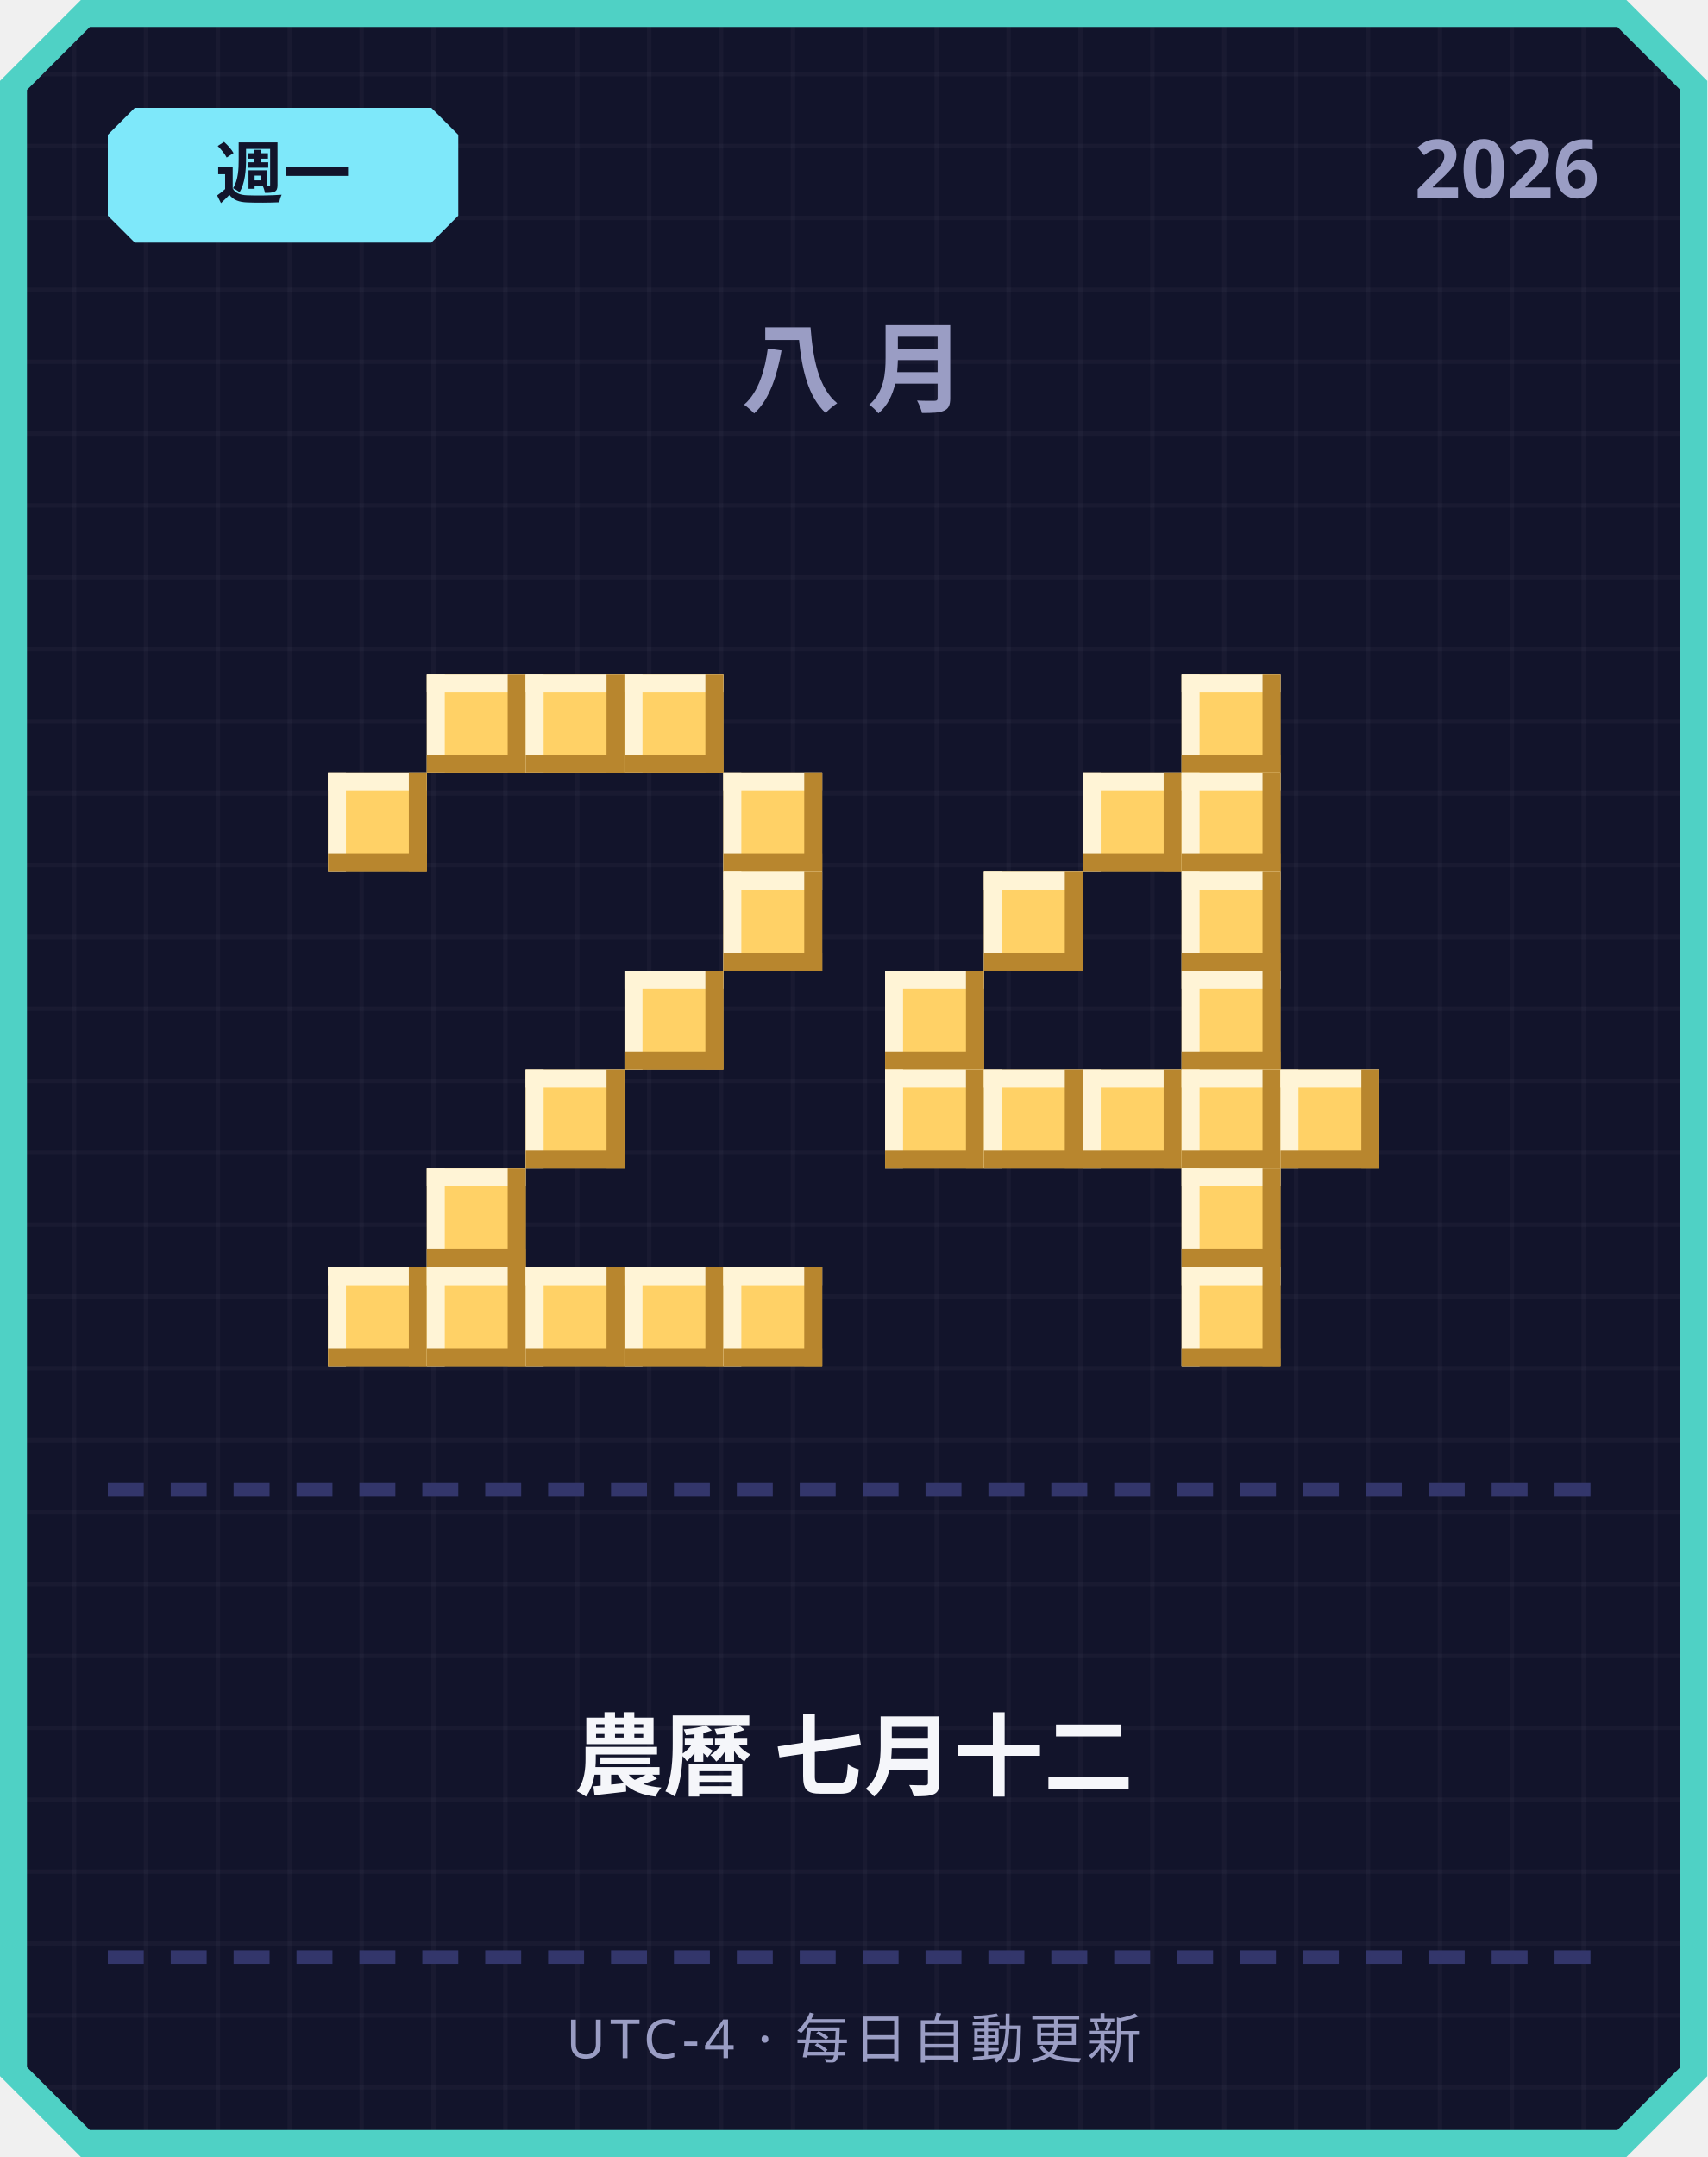
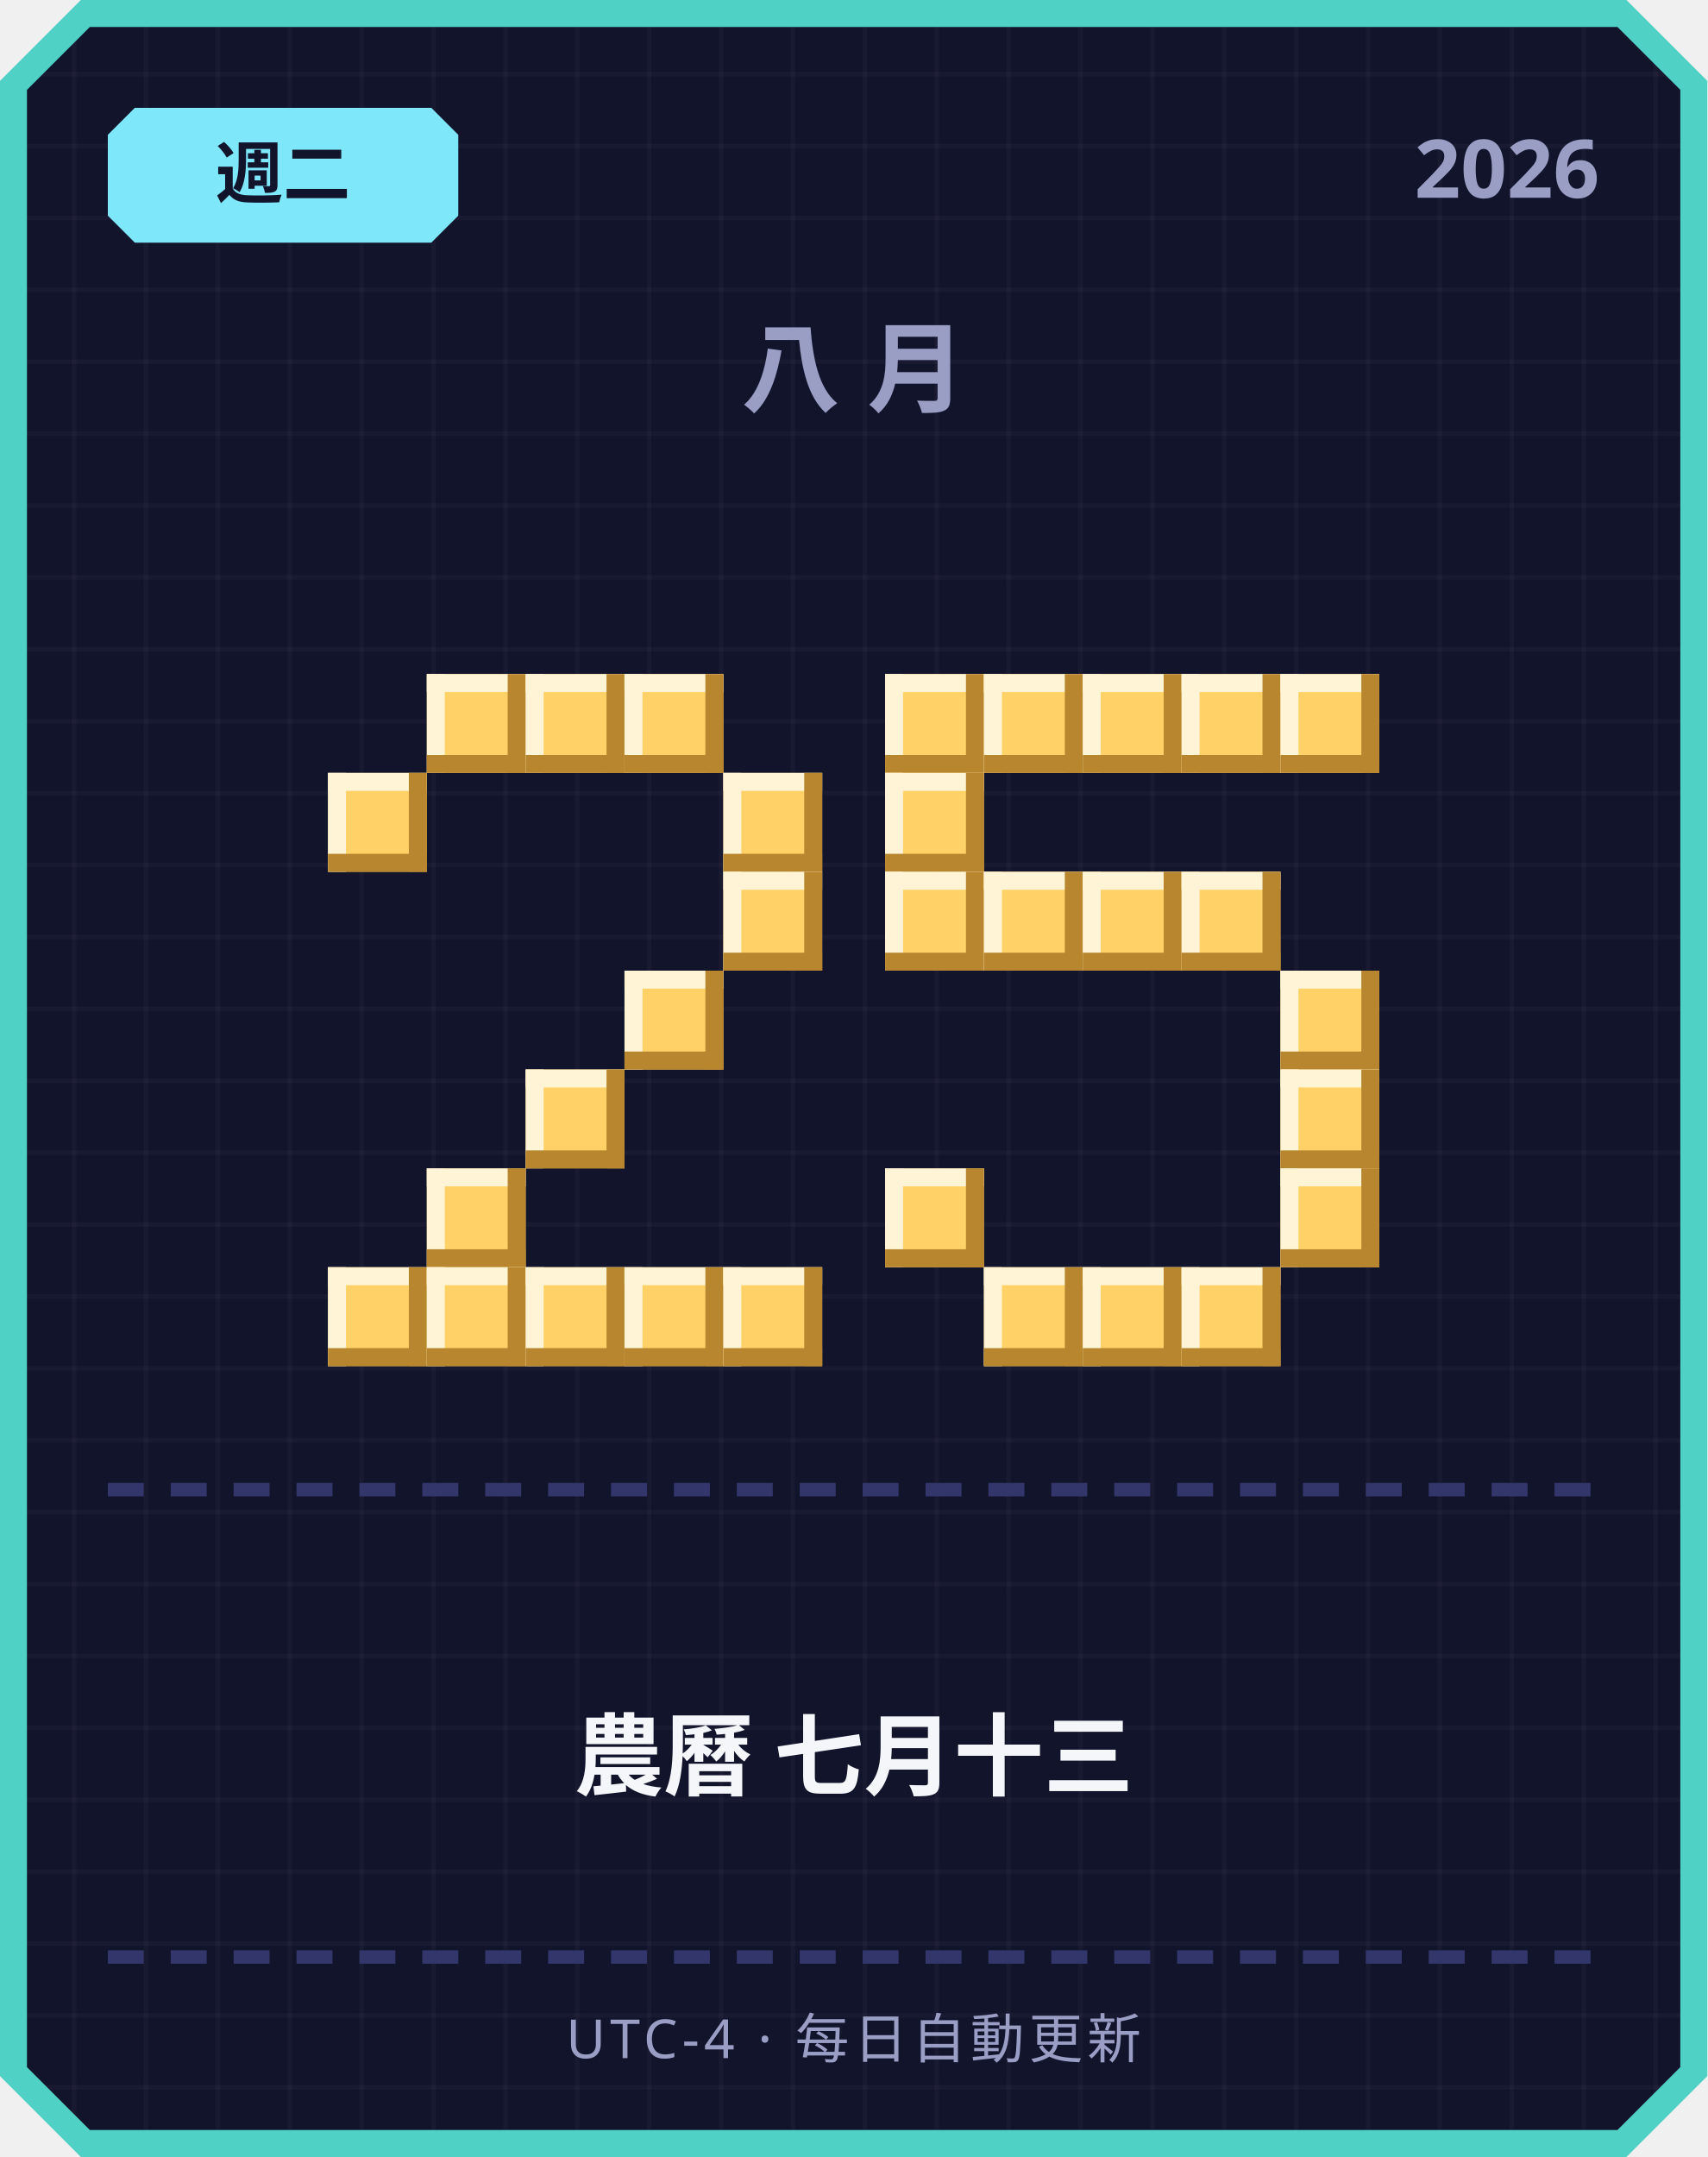
<svg xmlns="http://www.w3.org/2000/svg" width="380" height="480" viewBox="0 0 380 480">
  <defs>
    <pattern id="grid" width="16" height="16" patternUnits="userSpaceOnUse">
      <rect width="16" height="16" fill="#12142b" />
      <rect width="1" height="16" fill="#ffffff" opacity="0.03" />
      <rect width="16" height="1" fill="#ffffff" opacity="0.03" />
    </pattern>
  </defs>
  <path d="M 18,0 L 362,0 L 380,18 L 380,462 L 362,480 L 18,480 L 0,462 L 0,18 Z" fill="#4fd1c5" />
  <path d="M 20,6 L 360,6 L 374,20 L 374,460 L 360,474 L 20,474 L 6,460 L 6,20 Z" fill="url(#grid)" />
  <path d="M 30,24 L 96,24 L 102,30 L 102,48 L 96,54 L 30,54 L 24,48 L 24,30 Z" fill="#7ee8fa" />
-   <text x="63" y="44" text-anchor="middle" font-family="'Segoe UI', sans-serif" font-size="15" font-weight="700" fill="#12142b">週一</text>
+   <text x="63" y="44" text-anchor="middle" font-family="'Segoe UI', sans-serif" font-size="15" font-weight="700" fill="#12142b">週二</text>
  <text x="356" y="44" text-anchor="end" font-family="'Segoe UI', sans-serif" font-size="18" font-weight="700" fill="#9a9dc4">2026</text>
  <text x="190" y="90" text-anchor="middle" font-family="'Segoe UI', sans-serif" font-size="22" font-weight="700" letter-spacing="6" fill="#9a9dc4">八月</text>
  <rect x="95" y="150" width="22" height="22" fill="#ffd166" />
  <rect x="95" y="150" width="22" height="4" fill="#fff4d6" />
  <rect x="95" y="150" width="4" height="22" fill="#fff4d6" />
  <rect x="95" y="168" width="22" height="4" fill="#b8862e" />
  <rect x="113" y="150" width="4" height="22" fill="#b8862e" />
  <rect x="117" y="150" width="22" height="22" fill="#ffd166" />
  <rect x="117" y="150" width="22" height="4" fill="#fff4d6" />
  <rect x="117" y="150" width="4" height="22" fill="#fff4d6" />
  <rect x="117" y="168" width="22" height="4" fill="#b8862e" />
  <rect x="135" y="150" width="4" height="22" fill="#b8862e" />
  <rect x="139" y="150" width="22" height="22" fill="#ffd166" />
  <rect x="139" y="150" width="22" height="4" fill="#fff4d6" />
  <rect x="139" y="150" width="4" height="22" fill="#fff4d6" />
  <rect x="139" y="168" width="22" height="4" fill="#b8862e" />
  <rect x="157" y="150" width="4" height="22" fill="#b8862e" />
  <rect x="73" y="172" width="22" height="22" fill="#ffd166" />
  <rect x="73" y="172" width="22" height="4" fill="#fff4d6" />
  <rect x="73" y="172" width="4" height="22" fill="#fff4d6" />
  <rect x="73" y="190" width="22" height="4" fill="#b8862e" />
  <rect x="91" y="172" width="4" height="22" fill="#b8862e" />
  <rect x="161" y="172" width="22" height="22" fill="#ffd166" />
  <rect x="161" y="172" width="22" height="4" fill="#fff4d6" />
  <rect x="161" y="172" width="4" height="22" fill="#fff4d6" />
  <rect x="161" y="190" width="22" height="4" fill="#b8862e" />
  <rect x="179" y="172" width="4" height="22" fill="#b8862e" />
  <rect x="161" y="194" width="22" height="22" fill="#ffd166" />
  <rect x="161" y="194" width="22" height="4" fill="#fff4d6" />
  <rect x="161" y="194" width="4" height="22" fill="#fff4d6" />
  <rect x="161" y="212" width="22" height="4" fill="#b8862e" />
  <rect x="179" y="194" width="4" height="22" fill="#b8862e" />
  <rect x="139" y="216" width="22" height="22" fill="#ffd166" />
  <rect x="139" y="216" width="22" height="4" fill="#fff4d6" />
  <rect x="139" y="216" width="4" height="22" fill="#fff4d6" />
  <rect x="139" y="234" width="22" height="4" fill="#b8862e" />
  <rect x="157" y="216" width="4" height="22" fill="#b8862e" />
  <rect x="117" y="238" width="22" height="22" fill="#ffd166" />
  <rect x="117" y="238" width="22" height="4" fill="#fff4d6" />
  <rect x="117" y="238" width="4" height="22" fill="#fff4d6" />
  <rect x="117" y="256" width="22" height="4" fill="#b8862e" />
  <rect x="135" y="238" width="4" height="22" fill="#b8862e" />
  <rect x="95" y="260" width="22" height="22" fill="#ffd166" />
  <rect x="95" y="260" width="22" height="4" fill="#fff4d6" />
  <rect x="95" y="260" width="4" height="22" fill="#fff4d6" />
  <rect x="95" y="278" width="22" height="4" fill="#b8862e" />
  <rect x="113" y="260" width="4" height="22" fill="#b8862e" />
  <rect x="73" y="282" width="22" height="22" fill="#ffd166" />
  <rect x="73" y="282" width="22" height="4" fill="#fff4d6" />
  <rect x="73" y="282" width="4" height="22" fill="#fff4d6" />
  <rect x="73" y="300" width="22" height="4" fill="#b8862e" />
  <rect x="91" y="282" width="4" height="22" fill="#b8862e" />
  <rect x="95" y="282" width="22" height="22" fill="#ffd166" />
  <rect x="95" y="282" width="22" height="4" fill="#fff4d6" />
  <rect x="95" y="282" width="4" height="22" fill="#fff4d6" />
  <rect x="95" y="300" width="22" height="4" fill="#b8862e" />
  <rect x="113" y="282" width="4" height="22" fill="#b8862e" />
  <rect x="117" y="282" width="22" height="22" fill="#ffd166" />
  <rect x="117" y="282" width="22" height="4" fill="#fff4d6" />
  <rect x="117" y="282" width="4" height="22" fill="#fff4d6" />
  <rect x="117" y="300" width="22" height="4" fill="#b8862e" />
  <rect x="135" y="282" width="4" height="22" fill="#b8862e" />
  <rect x="139" y="282" width="22" height="22" fill="#ffd166" />
  <rect x="139" y="282" width="22" height="4" fill="#fff4d6" />
  <rect x="139" y="282" width="4" height="22" fill="#fff4d6" />
  <rect x="139" y="300" width="22" height="4" fill="#b8862e" />
  <rect x="157" y="282" width="4" height="22" fill="#b8862e" />
  <rect x="161" y="282" width="22" height="22" fill="#ffd166" />
  <rect x="161" y="282" width="22" height="4" fill="#fff4d6" />
  <rect x="161" y="282" width="4" height="22" fill="#fff4d6" />
  <rect x="161" y="300" width="22" height="4" fill="#b8862e" />
  <rect x="179" y="282" width="4" height="22" fill="#b8862e" />
+   <rect x="197" y="150" width="22" height="22" fill="#ffd166" />
+   <rect x="197" y="150" width="22" height="4" fill="#fff4d6" />
+   <rect x="197" y="150" width="4" height="22" fill="#fff4d6" />
+   <rect x="197" y="168" width="22" height="4" fill="#b8862e" />
+   <rect x="215" y="150" width="4" height="22" fill="#b8862e" />
+   <rect x="219" y="150" width="22" height="22" fill="#ffd166" />
+   <rect x="219" y="150" width="22" height="4" fill="#fff4d6" />
+   <rect x="219" y="150" width="4" height="22" fill="#fff4d6" />
+   <rect x="219" y="168" width="22" height="4" fill="#b8862e" />
+   <rect x="237" y="150" width="4" height="22" fill="#b8862e" />
+   <rect x="241" y="150" width="22" height="22" fill="#ffd166" />
+   <rect x="241" y="150" width="22" height="4" fill="#fff4d6" />
+   <rect x="241" y="150" width="4" height="22" fill="#fff4d6" />
+   <rect x="241" y="168" width="22" height="4" fill="#b8862e" />
+   <rect x="259" y="150" width="4" height="22" fill="#b8862e" />
  <rect x="263" y="150" width="22" height="22" fill="#ffd166" />
  <rect x="263" y="150" width="22" height="4" fill="#fff4d6" />
  <rect x="263" y="150" width="4" height="22" fill="#fff4d6" />
  <rect x="263" y="168" width="22" height="4" fill="#b8862e" />
  <rect x="281" y="150" width="4" height="22" fill="#b8862e" />
-   <rect x="241" y="172" width="22" height="22" fill="#ffd166" />
-   <rect x="241" y="172" width="22" height="4" fill="#fff4d6" />
-   <rect x="241" y="172" width="4" height="22" fill="#fff4d6" />
-   <rect x="241" y="190" width="22" height="4" fill="#b8862e" />
-   <rect x="259" y="172" width="4" height="22" fill="#b8862e" />
-   <rect x="263" y="172" width="22" height="22" fill="#ffd166" />
-   <rect x="263" y="172" width="22" height="4" fill="#fff4d6" />
-   <rect x="263" y="172" width="4" height="22" fill="#fff4d6" />
-   <rect x="263" y="190" width="22" height="4" fill="#b8862e" />
-   <rect x="281" y="172" width="4" height="22" fill="#b8862e" />
+   <rect x="285" y="150" width="22" height="22" fill="#ffd166" />
+   <rect x="285" y="150" width="22" height="4" fill="#fff4d6" />
+   <rect x="285" y="150" width="4" height="22" fill="#fff4d6" />
+   <rect x="285" y="168" width="22" height="4" fill="#b8862e" />
+   <rect x="303" y="150" width="4" height="22" fill="#b8862e" />
+   <rect x="197" y="172" width="22" height="22" fill="#ffd166" />
+   <rect x="197" y="172" width="22" height="4" fill="#fff4d6" />
+   <rect x="197" y="172" width="4" height="22" fill="#fff4d6" />
+   <rect x="197" y="190" width="22" height="4" fill="#b8862e" />
+   <rect x="215" y="172" width="4" height="22" fill="#b8862e" />
+   <rect x="197" y="194" width="22" height="22" fill="#ffd166" />
+   <rect x="197" y="194" width="22" height="4" fill="#fff4d6" />
+   <rect x="197" y="194" width="4" height="22" fill="#fff4d6" />
+   <rect x="197" y="212" width="22" height="4" fill="#b8862e" />
+   <rect x="215" y="194" width="4" height="22" fill="#b8862e" />
  <rect x="219" y="194" width="22" height="22" fill="#ffd166" />
  <rect x="219" y="194" width="22" height="4" fill="#fff4d6" />
  <rect x="219" y="194" width="4" height="22" fill="#fff4d6" />
  <rect x="219" y="212" width="22" height="4" fill="#b8862e" />
  <rect x="237" y="194" width="4" height="22" fill="#b8862e" />
+   <rect x="241" y="194" width="22" height="22" fill="#ffd166" />
+   <rect x="241" y="194" width="22" height="4" fill="#fff4d6" />
+   <rect x="241" y="194" width="4" height="22" fill="#fff4d6" />
+   <rect x="241" y="212" width="22" height="4" fill="#b8862e" />
+   <rect x="259" y="194" width="4" height="22" fill="#b8862e" />
  <rect x="263" y="194" width="22" height="22" fill="#ffd166" />
  <rect x="263" y="194" width="22" height="4" fill="#fff4d6" />
  <rect x="263" y="194" width="4" height="22" fill="#fff4d6" />
  <rect x="263" y="212" width="22" height="4" fill="#b8862e" />
  <rect x="281" y="194" width="4" height="22" fill="#b8862e" />
-   <rect x="197" y="216" width="22" height="22" fill="#ffd166" />
-   <rect x="197" y="216" width="22" height="4" fill="#fff4d6" />
-   <rect x="197" y="216" width="4" height="22" fill="#fff4d6" />
-   <rect x="197" y="234" width="22" height="4" fill="#b8862e" />
-   <rect x="215" y="216" width="4" height="22" fill="#b8862e" />
-   <rect x="263" y="216" width="22" height="22" fill="#ffd166" />
-   <rect x="263" y="216" width="22" height="4" fill="#fff4d6" />
-   <rect x="263" y="216" width="4" height="22" fill="#fff4d6" />
-   <rect x="263" y="234" width="22" height="4" fill="#b8862e" />
-   <rect x="281" y="216" width="4" height="22" fill="#b8862e" />
-   <rect x="197" y="238" width="22" height="22" fill="#ffd166" />
-   <rect x="197" y="238" width="22" height="4" fill="#fff4d6" />
-   <rect x="197" y="238" width="4" height="22" fill="#fff4d6" />
-   <rect x="197" y="256" width="22" height="4" fill="#b8862e" />
-   <rect x="215" y="238" width="4" height="22" fill="#b8862e" />
-   <rect x="219" y="238" width="22" height="22" fill="#ffd166" />
-   <rect x="219" y="238" width="22" height="4" fill="#fff4d6" />
-   <rect x="219" y="238" width="4" height="22" fill="#fff4d6" />
-   <rect x="219" y="256" width="22" height="4" fill="#b8862e" />
-   <rect x="237" y="238" width="4" height="22" fill="#b8862e" />
-   <rect x="241" y="238" width="22" height="22" fill="#ffd166" />
-   <rect x="241" y="238" width="22" height="4" fill="#fff4d6" />
-   <rect x="241" y="238" width="4" height="22" fill="#fff4d6" />
-   <rect x="241" y="256" width="22" height="4" fill="#b8862e" />
-   <rect x="259" y="238" width="4" height="22" fill="#b8862e" />
-   <rect x="263" y="238" width="22" height="22" fill="#ffd166" />
-   <rect x="263" y="238" width="22" height="4" fill="#fff4d6" />
-   <rect x="263" y="238" width="4" height="22" fill="#fff4d6" />
-   <rect x="263" y="256" width="22" height="4" fill="#b8862e" />
-   <rect x="281" y="238" width="4" height="22" fill="#b8862e" />
+   <rect x="285" y="216" width="22" height="22" fill="#ffd166" />
+   <rect x="285" y="216" width="22" height="4" fill="#fff4d6" />
+   <rect x="285" y="216" width="4" height="22" fill="#fff4d6" />
+   <rect x="285" y="234" width="22" height="4" fill="#b8862e" />
+   <rect x="303" y="216" width="4" height="22" fill="#b8862e" />
  <rect x="285" y="238" width="22" height="22" fill="#ffd166" />
  <rect x="285" y="238" width="22" height="4" fill="#fff4d6" />
  <rect x="285" y="238" width="4" height="22" fill="#fff4d6" />
  <rect x="285" y="256" width="22" height="4" fill="#b8862e" />
  <rect x="303" y="238" width="4" height="22" fill="#b8862e" />
-   <rect x="263" y="260" width="22" height="22" fill="#ffd166" />
-   <rect x="263" y="260" width="22" height="4" fill="#fff4d6" />
-   <rect x="263" y="260" width="4" height="22" fill="#fff4d6" />
-   <rect x="263" y="278" width="22" height="4" fill="#b8862e" />
-   <rect x="281" y="260" width="4" height="22" fill="#b8862e" />
+   <rect x="197" y="260" width="22" height="22" fill="#ffd166" />
+   <rect x="197" y="260" width="22" height="4" fill="#fff4d6" />
+   <rect x="197" y="260" width="4" height="22" fill="#fff4d6" />
+   <rect x="197" y="278" width="22" height="4" fill="#b8862e" />
+   <rect x="215" y="260" width="4" height="22" fill="#b8862e" />
+   <rect x="285" y="260" width="22" height="22" fill="#ffd166" />
+   <rect x="285" y="260" width="22" height="4" fill="#fff4d6" />
+   <rect x="285" y="260" width="4" height="22" fill="#fff4d6" />
+   <rect x="285" y="278" width="22" height="4" fill="#b8862e" />
+   <rect x="303" y="260" width="4" height="22" fill="#b8862e" />
+   <rect x="219" y="282" width="22" height="22" fill="#ffd166" />
+   <rect x="219" y="282" width="22" height="4" fill="#fff4d6" />
+   <rect x="219" y="282" width="4" height="22" fill="#fff4d6" />
+   <rect x="219" y="300" width="22" height="4" fill="#b8862e" />
+   <rect x="237" y="282" width="4" height="22" fill="#b8862e" />
+   <rect x="241" y="282" width="22" height="22" fill="#ffd166" />
+   <rect x="241" y="282" width="22" height="4" fill="#fff4d6" />
+   <rect x="241" y="282" width="4" height="22" fill="#fff4d6" />
+   <rect x="241" y="300" width="22" height="4" fill="#b8862e" />
+   <rect x="259" y="282" width="4" height="22" fill="#b8862e" />
  <rect x="263" y="282" width="22" height="22" fill="#ffd166" />
  <rect x="263" y="282" width="22" height="4" fill="#fff4d6" />
  <rect x="263" y="282" width="4" height="22" fill="#fff4d6" />
  <rect x="263" y="300" width="22" height="4" fill="#b8862e" />
  <rect x="281" y="282" width="4" height="22" fill="#b8862e" />
  <rect x="24" y="330" width="8" height="3" fill="#33366b" />
  <rect x="38" y="330" width="8" height="3" fill="#33366b" />
  <rect x="52" y="330" width="8" height="3" fill="#33366b" />
  <rect x="66" y="330" width="8" height="3" fill="#33366b" />
  <rect x="80" y="330" width="8" height="3" fill="#33366b" />
  <rect x="94" y="330" width="8" height="3" fill="#33366b" />
  <rect x="108" y="330" width="8" height="3" fill="#33366b" />
  <rect x="122" y="330" width="8" height="3" fill="#33366b" />
  <rect x="136" y="330" width="8" height="3" fill="#33366b" />
  <rect x="150" y="330" width="8" height="3" fill="#33366b" />
  <rect x="164" y="330" width="8" height="3" fill="#33366b" />
  <rect x="178" y="330" width="8" height="3" fill="#33366b" />
  <rect x="192" y="330" width="8" height="3" fill="#33366b" />
  <rect x="206" y="330" width="8" height="3" fill="#33366b" />
  <rect x="220" y="330" width="8" height="3" fill="#33366b" />
  <rect x="234" y="330" width="8" height="3" fill="#33366b" />
  <rect x="248" y="330" width="8" height="3" fill="#33366b" />
  <rect x="262" y="330" width="8" height="3" fill="#33366b" />
  <rect x="276" y="330" width="8" height="3" fill="#33366b" />
  <rect x="290" y="330" width="8" height="3" fill="#33366b" />
  <rect x="304" y="330" width="8" height="3" fill="#33366b" />
  <rect x="318" y="330" width="8" height="3" fill="#33366b" />
  <rect x="332" y="330" width="8" height="3" fill="#33366b" />
  <rect x="346" y="330" width="8" height="3" fill="#33366b" />
-   <text x="190" y="398" text-anchor="middle" font-family="'Segoe UI', 'Microsoft JhengHei', sans-serif" font-size="20" font-weight="700" fill="#f5f6fa">農曆 七月十二</text>
+   <text x="190" y="398" text-anchor="middle" font-family="'Segoe UI', 'Microsoft JhengHei', sans-serif" font-size="20" font-weight="700" fill="#f5f6fa">農曆 七月十三</text>
  <rect x="24" y="434" width="8" height="3" fill="#33366b" />
  <rect x="38" y="434" width="8" height="3" fill="#33366b" />
  <rect x="52" y="434" width="8" height="3" fill="#33366b" />
  <rect x="66" y="434" width="8" height="3" fill="#33366b" />
  <rect x="80" y="434" width="8" height="3" fill="#33366b" />
  <rect x="94" y="434" width="8" height="3" fill="#33366b" />
  <rect x="108" y="434" width="8" height="3" fill="#33366b" />
  <rect x="122" y="434" width="8" height="3" fill="#33366b" />
  <rect x="136" y="434" width="8" height="3" fill="#33366b" />
  <rect x="150" y="434" width="8" height="3" fill="#33366b" />
  <rect x="164" y="434" width="8" height="3" fill="#33366b" />
  <rect x="178" y="434" width="8" height="3" fill="#33366b" />
  <rect x="192" y="434" width="8" height="3" fill="#33366b" />
  <rect x="206" y="434" width="8" height="3" fill="#33366b" />
  <rect x="220" y="434" width="8" height="3" fill="#33366b" />
  <rect x="234" y="434" width="8" height="3" fill="#33366b" />
  <rect x="248" y="434" width="8" height="3" fill="#33366b" />
  <rect x="262" y="434" width="8" height="3" fill="#33366b" />
  <rect x="276" y="434" width="8" height="3" fill="#33366b" />
  <rect x="290" y="434" width="8" height="3" fill="#33366b" />
  <rect x="304" y="434" width="8" height="3" fill="#33366b" />
  <rect x="318" y="434" width="8" height="3" fill="#33366b" />
  <rect x="332" y="434" width="8" height="3" fill="#33366b" />
  <rect x="346" y="434" width="8" height="3" fill="#33366b" />
  <text x="190" y="458" text-anchor="middle" font-family="'Segoe UI', sans-serif" font-size="12" letter-spacing="1" fill="#9a9dc4">UTC-4 · 每日自動更新</text>
</svg>
